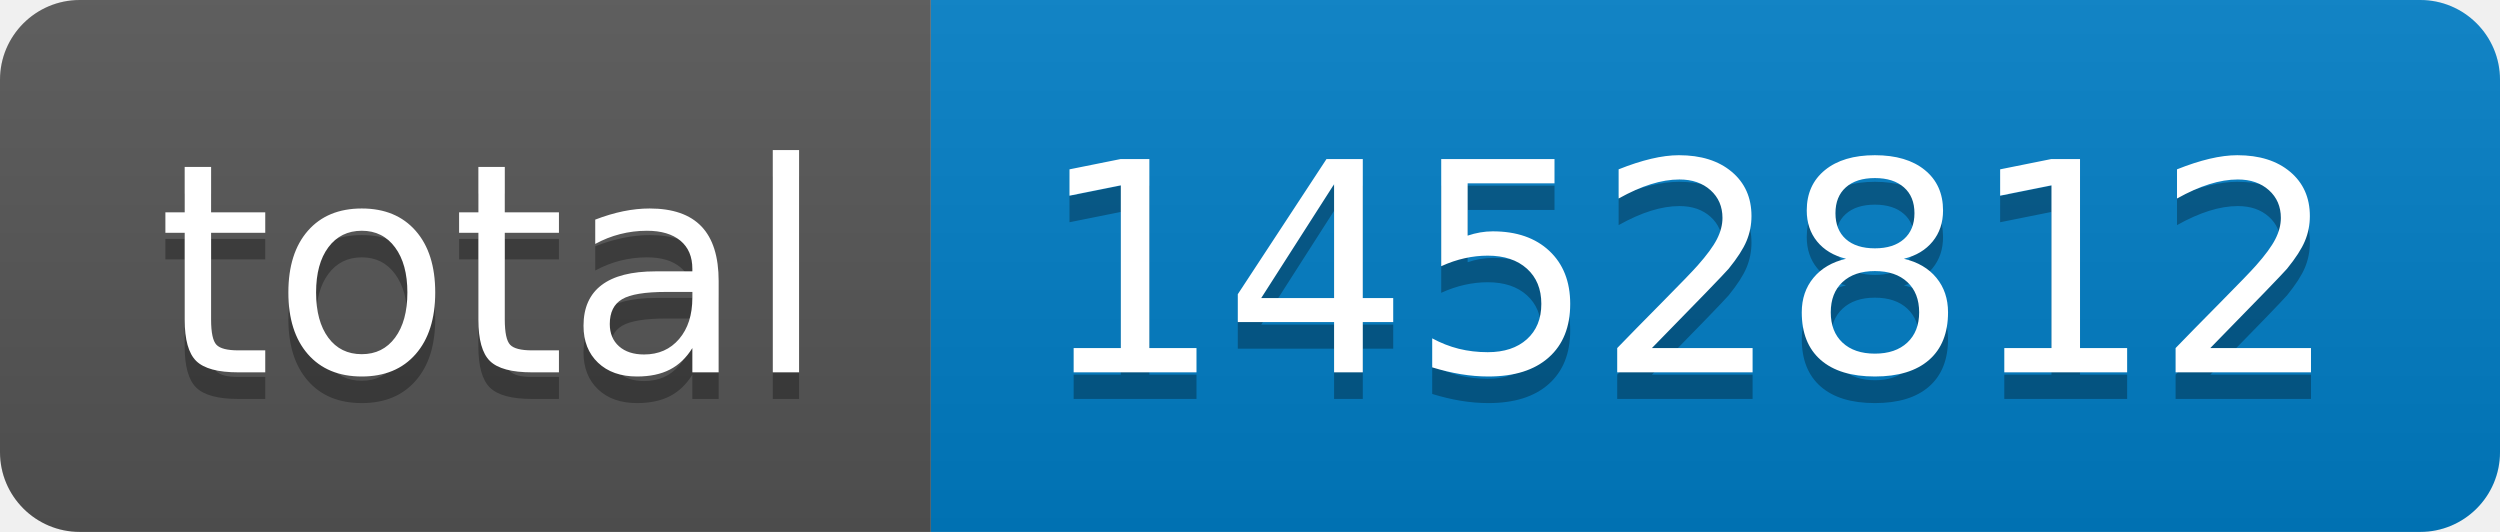
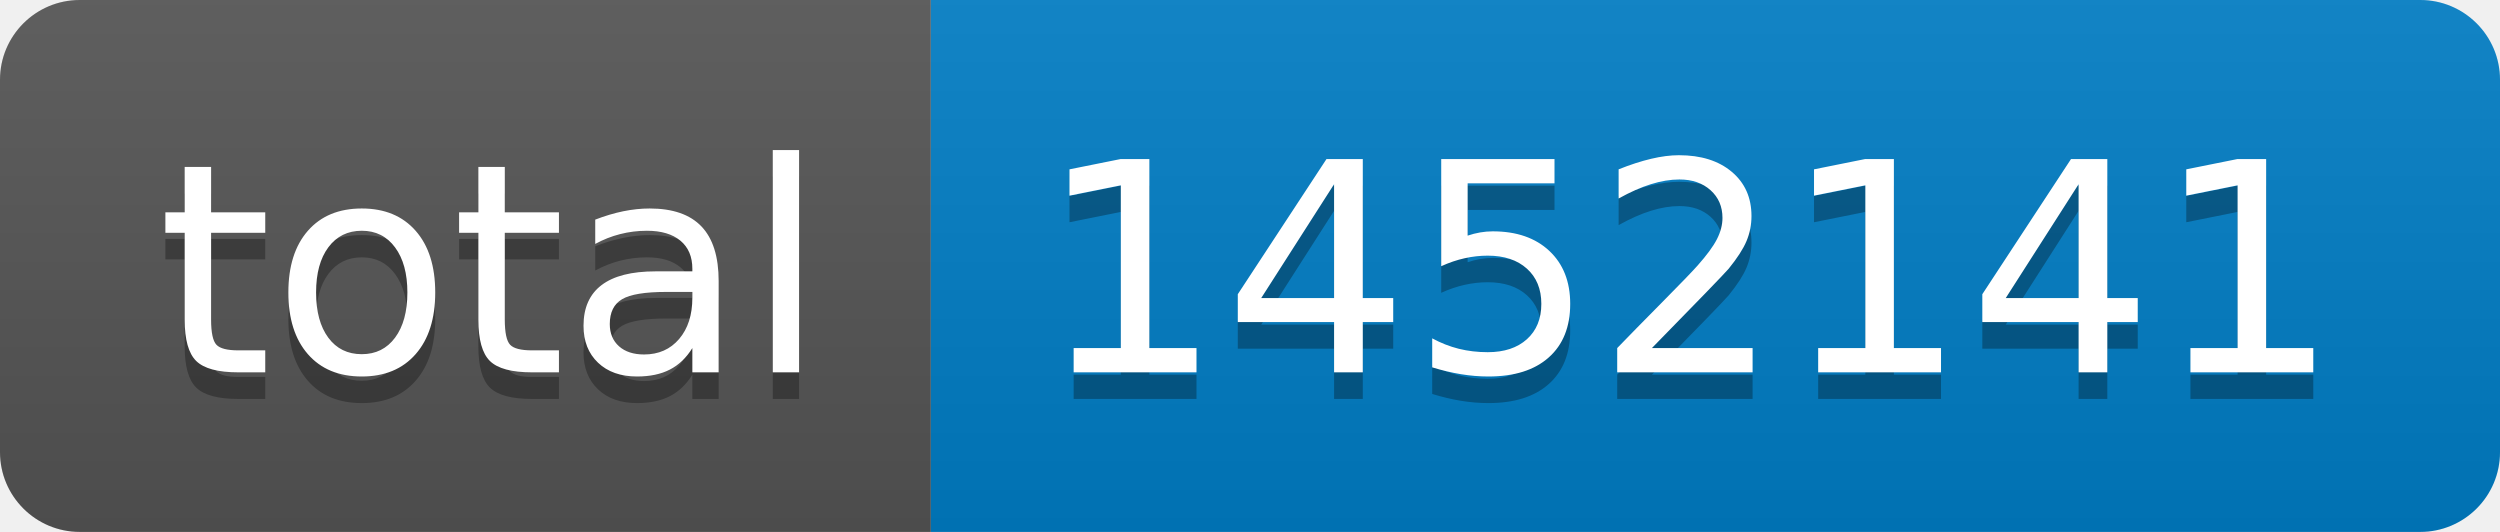
- <svg xmlns="http://www.w3.org/2000/svg" width="94" height="20" role="img" aria-label="total: 1452812">
+ <svg xmlns="http://www.w3.org/2000/svg" width="94" height="20" role="img" aria-label="total: 1452141">
  <linearGradient id="s" x2="0" y2="100%">
    <stop offset="0" stop-color="#bbb" stop-opacity=".1" />
    <stop offset="1" stop-opacity=".1" />
  </linearGradient>
  <clipPath id="r">
    <rect width="94" height="20" rx="3" fill="#fff" />
  </clipPath>
  <g clip-path="url(#r)">
    <rect width="35" height="20" fill="#555" />
    <rect x="35" width="59" height="20" fill="#007ec6" />
    <rect width="94" height="20" fill="url(#s)" />
  </g>
  <g fill="#fff" text-anchor="middle" font-family="Verdana,Geneva,DejaVu Sans,sans-serif" text-rendering="geometricPrecision" font-size="110">
    <text aria-hidden="true" x="185" y="150" fill="#010101" fill-opacity=".3" transform="scale(.1)" textLength="250">total</text>
    <text x="185" y="140" transform="scale(.1)" fill="#fff" textLength="250">total</text>
-     <text aria-hidden="true" x="635" y="150" fill="#010101" fill-opacity=".3" transform="scale(.1)" textLength="490">1452812</text>
-     <text x="635" y="140" transform="scale(.1)" fill="#fff" textLength="490">1452812</text>
+     <text aria-hidden="true" x="635" y="150" fill="#010101" fill-opacity=".3" transform="scale(.1)" textLength="490">1452141</text>
+     <text x="635" y="140" transform="scale(.1)" fill="#fff" textLength="490">1452141</text>
  </g>
</svg>
